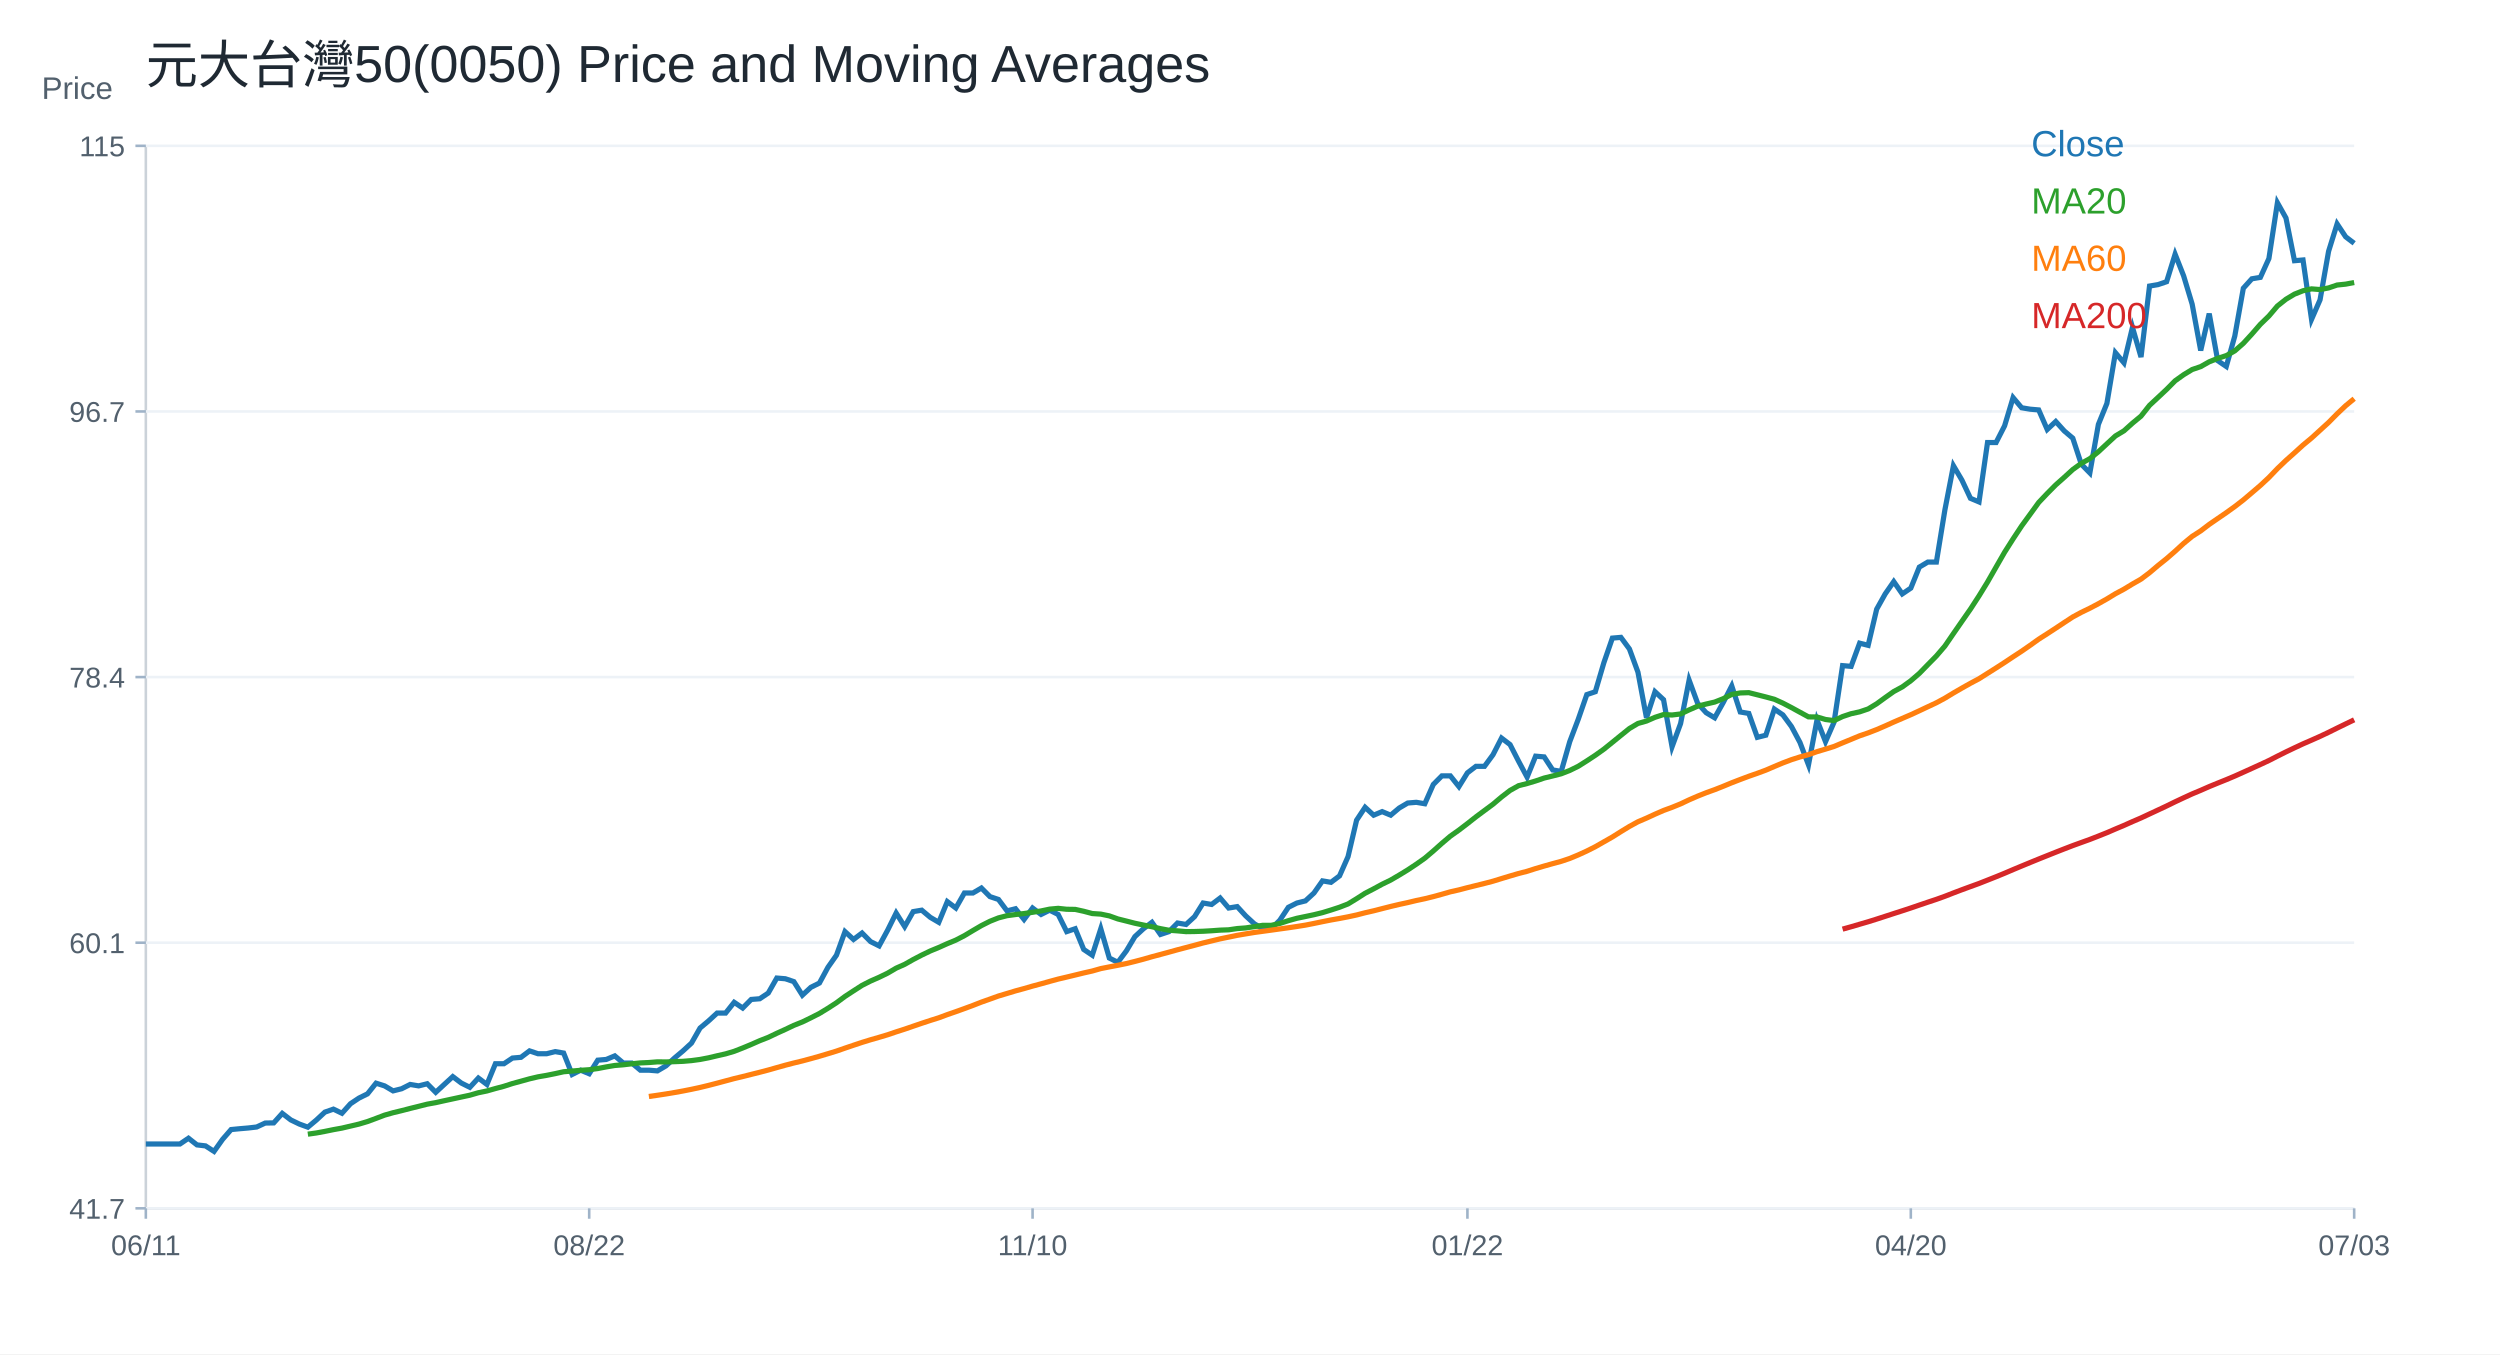
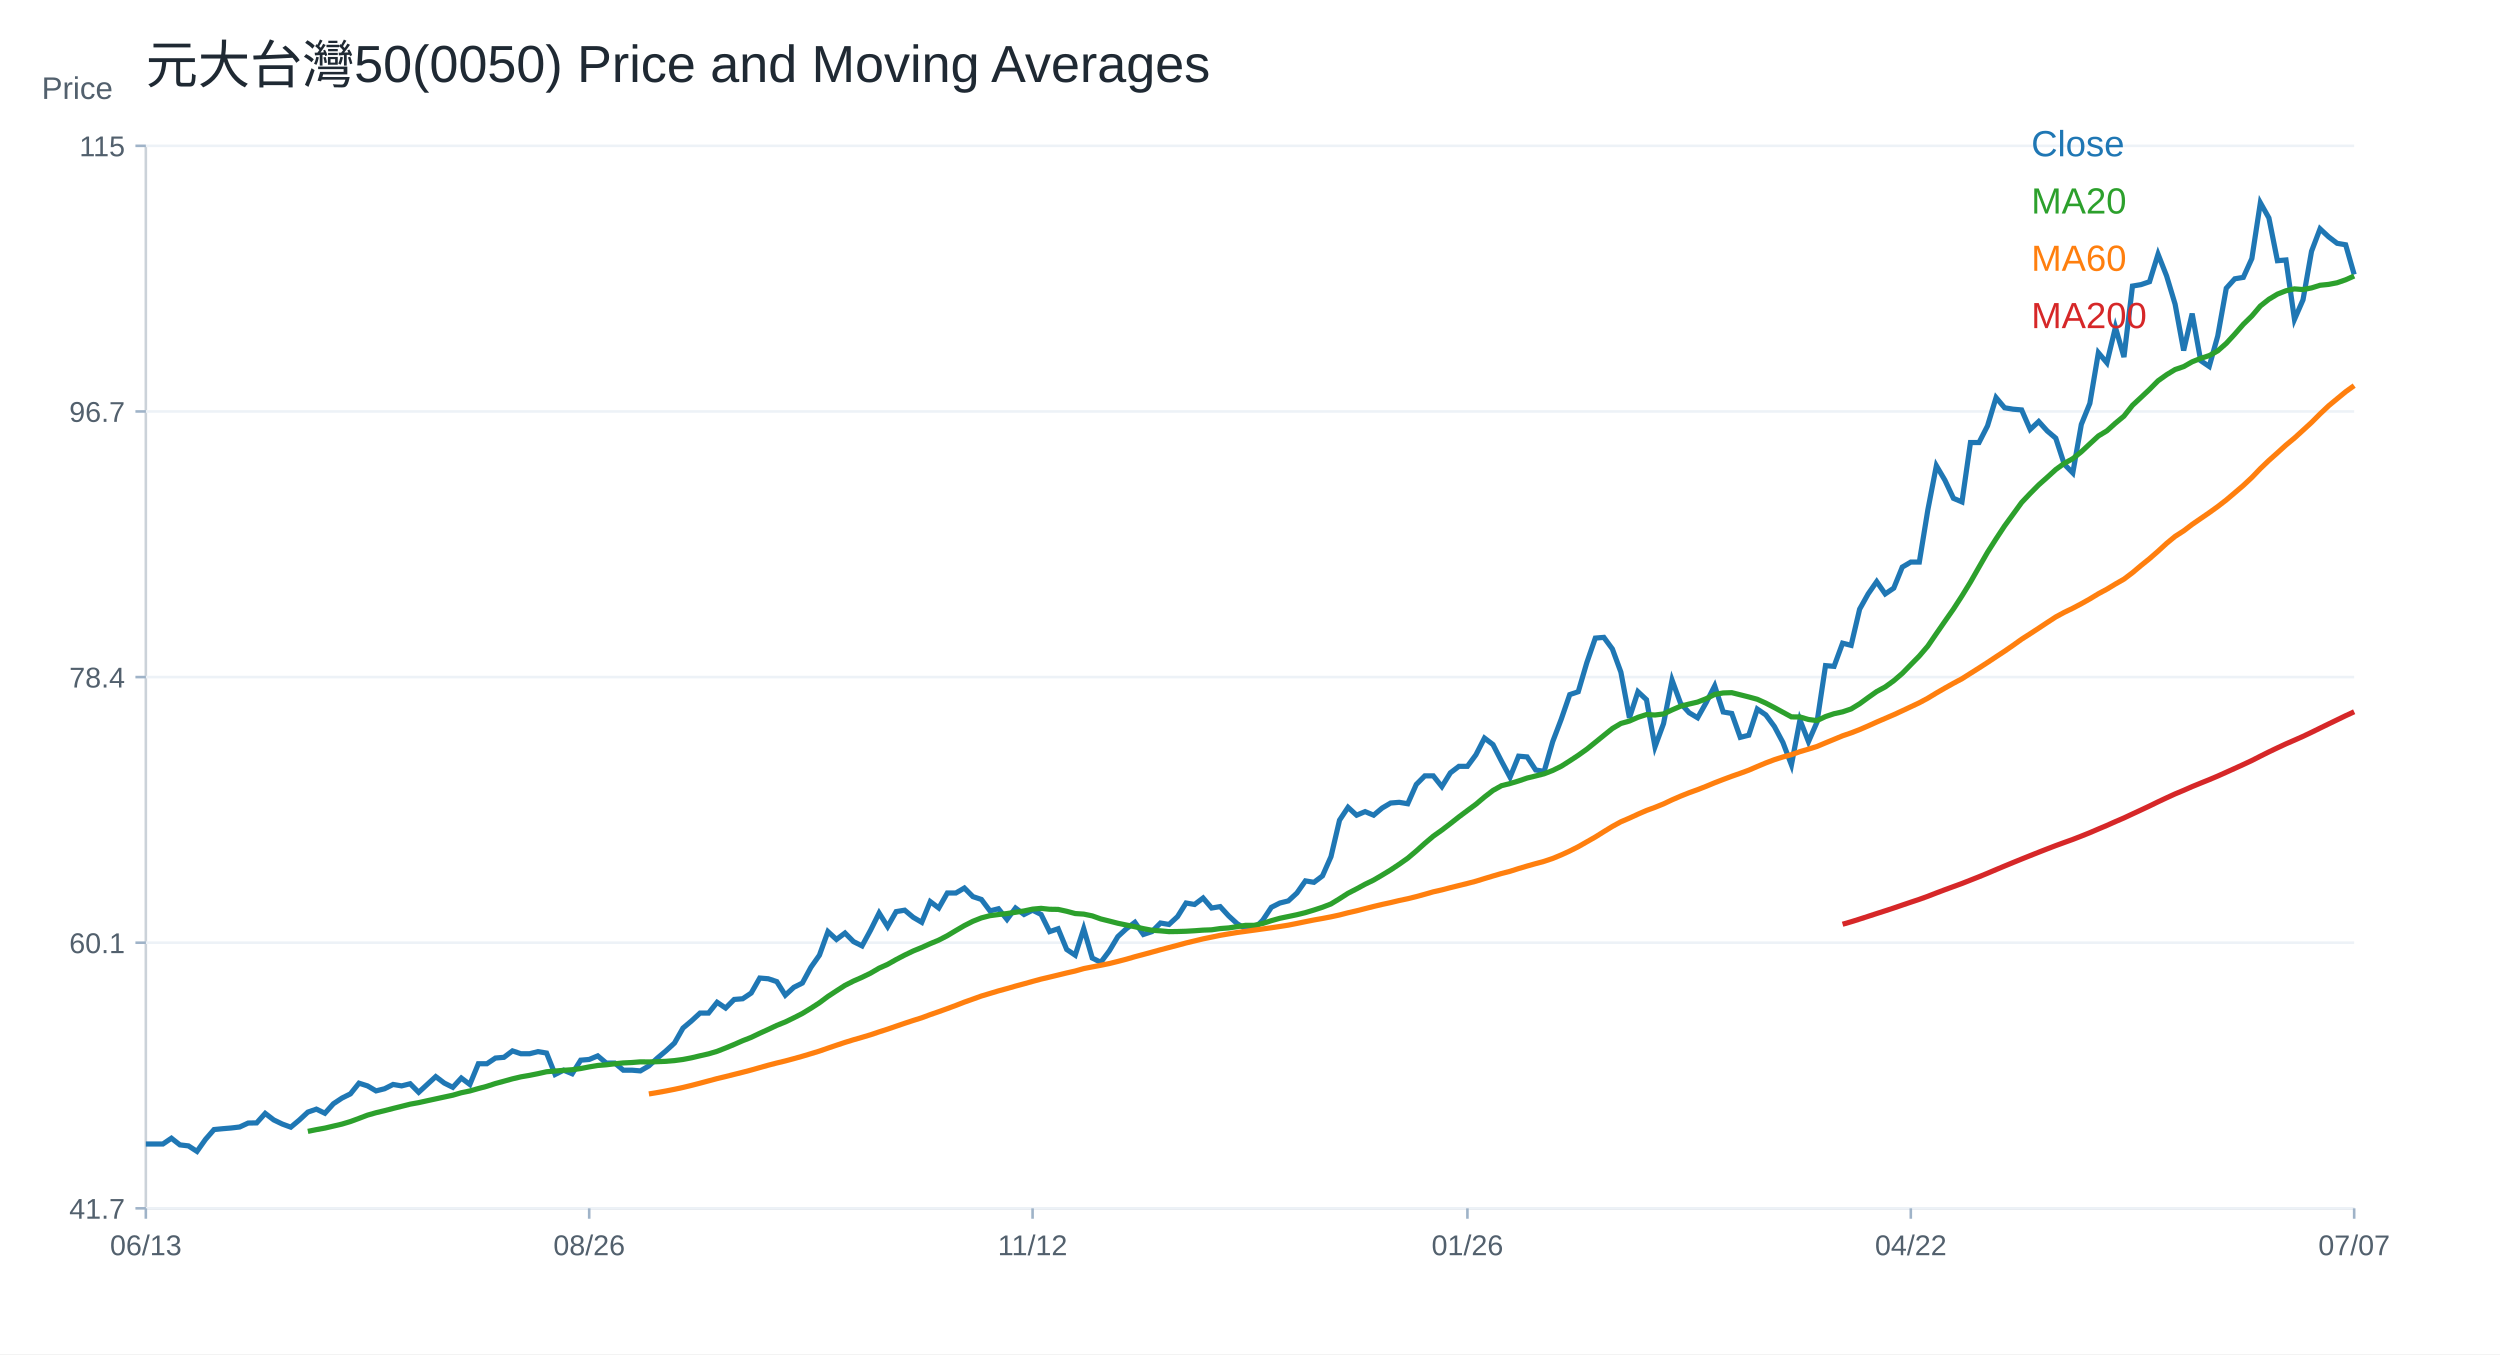
<svg xmlns="http://www.w3.org/2000/svg" width="960" height="520" viewBox="0 0 960 520">
  <rect width="100%" height="100%" fill="white" />
  <text x="56.00" y="32.00" font-size="20" font-family="Arial" fill="#1f2933" text-anchor="start">元大台灣50(0050) Price and Moving Averages</text>
  <line x1="56" y1="464" x2="904" y2="464" stroke="#cbd2d9" />
  <line x1="56" y1="56" x2="56" y2="464" stroke="#cbd2d9" />
  <text x="16.00" y="38.00" font-size="12" font-family="Arial" fill="#52606d" text-anchor="start">Price</text>
  <line x1="56" y1="464.00" x2="904" y2="464.00" stroke="#edf2f7" />
  <line x1="52" y1="464.00" x2="56" y2="464.00" stroke="#9fb3c8" />
  <text x="48.00" y="468.00" font-size="11" font-family="Arial" fill="#52606d" text-anchor="end">41.7</text>
  <line x1="56" y1="362.00" x2="904" y2="362.00" stroke="#edf2f7" />
  <line x1="52" y1="362.00" x2="56" y2="362.00" stroke="#9fb3c8" />
  <text x="48.00" y="366.00" font-size="11" font-family="Arial" fill="#52606d" text-anchor="end">60.1</text>
  <line x1="56" y1="260.00" x2="904" y2="260.00" stroke="#edf2f7" />
  <line x1="52" y1="260.00" x2="56" y2="260.00" stroke="#9fb3c8" />
  <text x="48.00" y="264.00" font-size="11" font-family="Arial" fill="#52606d" text-anchor="end">78.4</text>
  <line x1="56" y1="158.00" x2="904" y2="158.00" stroke="#edf2f7" />
  <line x1="52" y1="158.00" x2="56" y2="158.00" stroke="#9fb3c8" />
  <text x="48.00" y="162.00" font-size="11" font-family="Arial" fill="#52606d" text-anchor="end">96.7</text>
  <line x1="56" y1="56.00" x2="904" y2="56.00" stroke="#edf2f7" />
  <line x1="52" y1="56.00" x2="56" y2="56.00" stroke="#9fb3c8" />
  <text x="48.00" y="60.00" font-size="11" font-family="Arial" fill="#52606d" text-anchor="end">115</text>
  <line x1="56.00" y1="464" x2="56.00" y2="468" stroke="#9fb3c8" />
-   <text x="56.00" y="482.00" font-size="11" font-family="Arial" fill="#52606d" text-anchor="middle">06/11</text>
+   <text x="56.00" y="482.00" font-size="11" font-family="Arial" fill="#52606d" text-anchor="middle">06/13</text>
  <line x1="226.25" y1="464" x2="226.25" y2="468" stroke="#9fb3c8" />
-   <text x="226.25" y="482.00" font-size="11" font-family="Arial" fill="#52606d" text-anchor="middle">08/22</text>
+   <text x="226.25" y="482.00" font-size="11" font-family="Arial" fill="#52606d" text-anchor="middle">08/26</text>
  <line x1="396.51" y1="464" x2="396.51" y2="468" stroke="#9fb3c8" />
-   <text x="396.51" y="482.00" font-size="11" font-family="Arial" fill="#52606d" text-anchor="middle">11/10</text>
+   <text x="396.51" y="482.00" font-size="11" font-family="Arial" fill="#52606d" text-anchor="middle">11/12</text>
  <line x1="563.49" y1="464" x2="563.49" y2="468" stroke="#9fb3c8" />
-   <text x="563.49" y="482.00" font-size="11" font-family="Arial" fill="#52606d" text-anchor="middle">01/22</text>
+   <text x="563.49" y="482.00" font-size="11" font-family="Arial" fill="#52606d" text-anchor="middle">01/26</text>
  <line x1="733.75" y1="464" x2="733.75" y2="468" stroke="#9fb3c8" />
-   <text x="733.75" y="482.00" font-size="11" font-family="Arial" fill="#52606d" text-anchor="middle">04/20</text>
+   <text x="733.75" y="482.00" font-size="11" font-family="Arial" fill="#52606d" text-anchor="middle">04/22</text>
  <line x1="904.00" y1="464" x2="904.00" y2="468" stroke="#9fb3c8" />
-   <text x="904.00" y="482.00" font-size="11" font-family="Arial" fill="#52606d" text-anchor="middle">07/03</text>
-   <polyline fill="none" stroke="#1f77b4" stroke-width="2" points="56.00,439.30 59.27,439.30 62.55,439.30 65.82,439.30 69.10,439.30 72.37,437.08 75.64,439.64 78.92,440.02 82.19,442.14 85.47,437.51 88.74,433.75 92.02,433.43 95.29,433.15 98.56,432.77 101.84,431.25 105.11,431.19 108.39,427.54 111.66,430.05 114.93,431.63 118.21,432.83 121.48,430.10 124.76,427.05 128.03,425.91 131.31,427.49 134.58,423.84 137.85,421.66 141.13,420.03 144.40,415.94 147.68,416.98 150.95,418.90 154.22,418.08 157.50,416.43 160.77,416.98 164.05,416.16 167.32,419.45 170.59,416.43 173.87,413.42 177.14,415.89 180.42,417.53 183.69,413.97 186.97,416.43 190.24,408.48 193.51,408.48 196.79,406.29 200.06,406.01 203.34,403.54 206.61,404.64 209.88,404.64 213.16,403.82 216.43,404.37 219.71,412.59 222.98,410.95 226.25,412.32 229.53,407.11 232.80,406.83 236.08,405.46 239.35,408.21 242.63,408.21 245.90,410.95 249.17,410.95 252.45,411.22 255.72,409.30 259.00,406.29 262.27,403.54 265.54,400.53 268.82,394.77 272.09,392.02 275.37,389.01 278.64,389.01 281.92,384.89 285.19,387.09 288.46,383.79 291.74,383.52 295.01,381.33 298.29,375.57 301.56,375.84 304.83,376.94 308.11,382.15 311.38,379.13 314.66,377.49 317.93,371.45 321.20,366.79 324.48,357.74 327.75,360.75 331.03,358.28 334.30,361.58 337.58,363.22 340.85,357.19 344.12,350.60 347.40,355.82 350.67,350.06 353.95,349.51 357.22,352.25 360.49,354.17 363.77,346.22 367.04,348.68 370.32,342.92 373.59,342.92 376.86,341.00 380.14,344.30 383.41,345.39 386.69,349.78 389.96,348.96 393.24,353.07 396.51,348.68 399.78,351.15 403.06,349.51 406.33,351.15 409.61,357.74 412.88,356.64 416.15,364.59 419.43,366.79 422.70,356.64 425.98,367.89 429.25,369.53 432.53,365.14 435.80,359.66 439.07,356.64 442.35,354.17 445.62,358.83 448.90,357.74 452.17,354.44 455.44,354.99 458.72,351.98 461.99,346.76 465.27,347.31 468.54,344.84 471.81,348.68 475.09,348.14 478.36,351.70 481.64,354.72 484.91,356.64 488.19,356.64 491.46,353.35 494.73,348.41 498.01,346.76 501.28,345.94 504.56,342.92 507.83,338.26 511.10,338.81 514.38,336.34 517.65,328.94 520.93,314.95 524.20,310.01 527.47,313.03 530.75,311.66 534.02,313.03 537.30,310.28 540.57,308.36 543.85,308.09 547.12,308.64 550.39,301.23 553.67,297.94 556.94,297.94 560.22,302.06 563.49,296.77 566.76,294.27 570.04,294.27 573.31,289.82 576.59,283.42 579.86,285.92 583.14,292.32 586.41,298.44 589.68,290.37 592.96,290.65 596.23,295.66 599.51,296.21 602.78,284.81 606.05,276.19 609.33,266.73 612.60,265.62 615.88,254.49 619.15,245.03 622.42,244.75 625.70,249.20 628.97,258.11 632.25,275.63 635.52,265.62 638.80,268.68 642.07,286.76 645.34,277.86 648.62,261.17 651.89,270.07 655.17,273.68 658.44,275.63 661.71,269.79 664.99,263.39 668.26,273.40 671.54,273.96 674.81,283.14 678.08,282.31 681.36,272.29 684.63,274.52 687.91,278.97 691.18,285.09 694.46,293.71 697.73,276.46 701.00,284.81 704.28,277.30 707.55,255.60 710.83,255.88 714.10,246.98 717.37,247.81 720.65,233.91 723.92,228.06 727.20,223.34 730.47,228.06 733.75,225.84 737.02,217.77 740.29,215.83 743.57,215.83 746.84,195.80 750.12,178.83 753.39,184.39 756.66,191.35 759.94,192.74 763.21,169.93 766.49,169.93 769.76,163.53 773.03,152.68 776.31,156.58 779.58,157.13 782.86,157.41 786.13,164.92 789.41,161.86 792.68,165.48 795.95,168.26 799.23,178.27 802.50,181.61 805.78,162.97 809.05,154.91 812.32,135.44 815.60,139.33 818.87,125.70 822.15,137.11 825.42,109.85 828.69,109.29 831.97,108.18 835.24,97.61 838.52,105.95 841.79,116.80 845.07,134.60 848.34,120.42 851.61,138.50 854.89,140.72 858.16,129.04 861.44,110.68 864.71,107.06 867.98,106.51 871.26,99.28 874.53,77.86 877.81,83.70 881.08,100.11 884.36,99.83 887.63,122.64 890.90,115.13 894.18,96.49 897.45,85.98 900.73,90.93 904.00,93.43" />
+   <text x="904.00" y="482.00" font-size="11" font-family="Arial" fill="#52606d" text-anchor="middle">07/07</text>
+   <polyline fill="none" stroke="#1f77b4" stroke-width="2" points="56.00,439.30 59.27,439.30 62.55,439.30 65.82,437.08 69.10,439.64 72.37,440.02 75.64,442.14 78.92,437.51 82.19,433.75 85.47,433.43 88.74,433.15 92.02,432.77 95.29,431.25 98.56,431.19 101.84,427.54 105.11,430.05 108.39,431.63 111.66,432.83 114.93,430.10 118.21,427.05 121.48,425.91 124.76,427.49 128.03,423.84 131.31,421.66 134.58,420.03 137.85,415.94 141.13,416.98 144.40,418.90 147.68,418.08 150.95,416.43 154.22,416.98 157.50,416.16 160.77,419.45 164.05,416.43 167.32,413.42 170.59,415.89 173.87,417.53 177.14,413.97 180.42,416.43 183.69,408.48 186.97,408.48 190.24,406.29 193.51,406.01 196.79,403.54 200.06,404.64 203.34,404.64 206.61,403.82 209.88,404.37 213.16,412.59 216.43,410.95 219.71,412.32 222.98,407.11 226.25,406.83 229.53,405.46 232.80,408.21 236.08,408.21 239.35,410.95 242.63,410.95 245.90,411.22 249.17,409.30 252.45,406.29 255.72,403.54 259.00,400.53 262.27,394.77 265.54,392.02 268.82,389.01 272.09,389.01 275.37,384.89 278.64,387.09 281.92,383.79 285.19,383.52 288.46,381.33 291.74,375.57 295.01,375.84 298.29,376.94 301.56,382.15 304.83,379.13 308.11,377.49 311.38,371.45 314.66,366.79 317.93,357.74 321.20,360.75 324.48,358.28 327.75,361.58 331.03,363.22 334.30,357.19 337.58,350.60 340.85,355.82 344.12,350.06 347.40,349.51 350.67,352.25 353.95,354.17 357.22,346.22 360.49,348.68 363.77,342.92 367.04,342.92 370.32,341.00 373.59,344.30 376.86,345.39 380.14,349.78 383.41,348.96 386.69,353.07 389.96,348.68 393.24,351.15 396.51,349.51 399.78,351.15 403.06,357.74 406.33,356.64 409.61,364.59 412.88,366.79 416.15,356.64 419.43,367.89 422.70,369.53 425.98,365.14 429.25,359.66 432.53,356.64 435.80,354.17 439.07,358.83 442.35,357.74 445.62,354.44 448.90,354.99 452.17,351.98 455.44,346.76 458.72,347.31 461.99,344.84 465.27,348.68 468.54,348.14 471.81,351.70 475.09,354.72 478.36,356.64 481.64,356.64 484.91,353.35 488.19,348.41 491.46,346.76 494.73,345.94 498.01,342.92 501.28,338.26 504.56,338.81 507.83,336.34 511.10,328.94 514.38,314.95 517.65,310.01 520.93,313.03 524.20,311.66 527.47,313.03 530.75,310.28 534.02,308.36 537.30,308.09 540.57,308.64 543.85,301.23 547.12,297.94 550.39,297.94 553.67,302.06 556.94,296.77 560.22,294.27 563.49,294.27 566.76,289.82 570.04,283.42 573.31,285.92 576.59,292.32 579.86,298.44 583.14,290.37 586.41,290.65 589.68,295.66 592.96,296.21 596.23,284.81 599.51,276.19 602.78,266.73 606.05,265.62 609.33,254.49 612.60,245.03 615.88,244.75 619.15,249.20 622.42,258.11 625.70,275.63 628.97,265.62 632.25,268.68 635.52,286.76 638.80,277.86 642.07,261.17 645.34,270.07 648.62,273.68 651.89,275.63 655.17,269.79 658.44,263.39 661.71,273.40 664.99,273.96 668.26,283.14 671.54,282.31 674.81,272.29 678.08,274.52 681.36,278.97 684.63,285.09 687.91,293.71 691.18,276.46 694.46,284.81 697.73,277.30 701.00,255.60 704.28,255.88 707.55,246.98 710.83,247.81 714.10,233.91 717.37,228.06 720.65,223.34 723.92,228.06 727.20,225.84 730.47,217.77 733.75,215.83 737.02,215.83 740.29,195.80 743.57,178.83 746.84,184.39 750.12,191.35 753.39,192.74 756.66,169.93 759.94,169.93 763.21,163.53 766.49,152.68 769.76,156.58 773.03,157.13 776.31,157.41 779.58,164.92 782.86,161.86 786.13,165.48 789.41,168.26 792.68,178.27 795.95,181.61 799.23,162.97 802.50,154.91 805.78,135.44 809.05,139.33 812.32,125.70 815.60,137.11 818.87,109.85 822.15,109.29 825.42,108.18 828.69,97.61 831.97,105.95 835.24,116.80 838.52,134.60 841.79,120.42 845.07,138.50 848.34,140.72 851.61,129.04 854.89,110.68 858.16,107.06 861.44,106.51 864.71,99.28 867.98,77.86 871.26,83.70 874.53,100.11 877.81,99.83 881.08,122.64 884.36,115.13 887.63,96.49 890.90,87.87 894.18,90.93 897.45,93.43 900.73,93.99 904.00,105.40" />
  <text x="780.00" y="60.00" font-size="14" font-family="Arial" fill="#1f77b4" text-anchor="start">Close</text>
-   <polyline fill="none" stroke="#2ca02c" stroke-width="2" points="118.21,435.52 121.48,435.06 124.76,434.45 128.03,433.78 131.31,433.19 134.58,432.42 137.85,431.65 141.13,430.67 144.40,429.46 147.68,428.21 150.95,427.28 154.22,426.49 157.50,425.64 160.77,424.83 164.05,424.00 167.32,423.41 170.59,422.68 173.87,421.97 177.14,421.26 180.42,420.56 183.69,419.61 186.97,418.93 190.24,418.00 193.51,417.13 196.79,416.07 200.06,415.18 203.34,414.27 206.61,413.50 209.88,412.94 213.16,412.28 216.43,411.55 219.71,411.28 222.98,411.00 226.25,410.77 229.53,410.32 232.80,409.69 236.08,409.14 239.35,408.88 242.63,408.49 245.90,408.16 249.17,408.01 252.45,407.75 255.72,407.79 259.00,407.68 262.27,407.55 265.54,407.27 268.82,406.83 272.09,406.20 275.37,405.42 278.64,404.68 281.92,403.71 285.19,402.43 288.46,401.07 291.74,399.63 295.01,398.35 298.29,396.78 301.56,395.30 304.83,393.74 308.11,392.43 311.38,390.84 314.66,389.17 317.93,387.18 321.20,385.06 324.48,382.63 327.75,380.49 331.03,378.38 334.30,376.72 337.58,375.28 340.85,373.69 344.12,371.77 347.40,370.31 350.67,368.46 353.95,366.75 357.22,365.18 360.49,363.83 363.77,362.36 367.04,361.00 370.32,359.30 373.59,357.34 376.86,355.43 380.14,353.77 383.41,352.47 386.69,351.62 389.96,351.18 393.24,350.80 396.51,350.32 399.78,349.80 403.06,349.11 406.33,348.81 409.61,349.16 412.88,349.21 416.15,349.93 419.43,350.80 422.70,351.02 425.98,351.70 429.25,352.87 432.53,353.69 435.80,354.53 439.07,355.21 442.35,355.87 445.62,356.60 448.90,357.22 452.17,357.45 455.44,357.75 458.72,357.70 461.99,357.60 465.27,357.41 468.54,357.17 471.81,357.05 475.09,356.57 478.36,356.32 481.64,355.83 484.91,355.32 488.19,355.32 491.46,354.60 494.73,353.54 498.01,352.62 501.28,351.94 504.56,351.25 507.83,350.45 511.10,349.45 514.38,348.38 517.65,347.11 520.93,345.11 524.20,343.01 527.47,341.32 530.75,339.54 534.02,337.95 537.30,336.03 540.57,334.04 543.85,331.86 547.12,329.55 550.39,326.78 553.67,323.85 556.94,321.08 560.22,318.76 563.49,316.26 566.76,313.68 570.04,311.24 573.31,308.82 576.59,306.05 579.86,303.53 583.14,301.70 586.41,300.87 589.68,299.89 592.96,298.77 596.23,297.97 599.51,297.13 602.78,295.86 606.05,294.25 609.33,292.18 612.60,290.03 615.88,287.69 619.15,285.05 622.42,282.39 625.70,279.75 628.97,277.81 632.25,276.88 635.52,275.45 638.80,274.39 642.07,274.56 645.34,274.16 648.62,272.60 651.89,271.18 655.17,270.35 658.44,269.59 661.71,268.30 664.99,266.66 668.26,266.09 671.54,265.98 674.81,266.80 678.08,267.63 681.36,268.52 684.63,270.00 687.91,271.71 691.18,273.50 694.46,275.28 697.73,275.32 701.00,276.28 704.28,276.71 707.55,275.16 710.83,274.06 714.10,273.35 717.37,272.24 720.65,270.25 723.92,267.87 727.20,265.55 730.47,263.78 733.75,261.40 737.02,258.59 740.29,255.23 743.57,251.90 746.84,248.08 750.12,243.29 753.39,238.57 756.66,233.88 759.94,228.83 763.21,223.50 766.49,217.76 769.76,212.07 773.03,206.92 776.31,201.96 779.58,197.47 782.86,192.95 786.13,189.50 789.41,186.19 792.68,183.29 795.95,180.30 799.23,177.93 802.50,176.12 805.78,173.48 809.05,170.43 812.32,167.41 815.60,165.44 818.87,162.50 822.15,159.79 825.42,155.65 828.69,152.61 831.97,149.53 835.24,146.23 838.52,143.89 841.79,141.90 845.07,140.78 848.34,138.93 851.61,137.61 854.89,136.55 858.16,134.73 861.44,131.85 864.71,128.29 867.98,124.53 871.26,121.35 874.53,117.50 877.81,114.91 881.08,112.95 884.36,111.65 887.63,110.93 890.90,111.19 894.18,110.56 897.45,109.45 900.73,109.11 904.00,108.49" />
+   <polyline fill="none" stroke="#2ca02c" stroke-width="2" points="118.21,434.45 121.48,433.78 124.76,433.19 128.03,432.42 131.31,431.65 134.58,430.67 137.85,429.46 141.13,428.21 144.40,427.28 147.68,426.49 150.95,425.64 154.22,424.83 157.50,424.00 160.77,423.41 164.05,422.68 167.32,421.97 170.59,421.26 173.87,420.56 177.14,419.61 180.42,418.93 183.69,418.00 186.97,417.13 190.24,416.07 193.51,415.18 196.79,414.27 200.06,413.50 203.34,412.94 206.61,412.28 209.88,411.55 213.16,411.28 216.43,411.00 219.71,410.77 222.98,410.32 226.25,409.69 229.53,409.14 232.80,408.88 236.08,408.49 239.35,408.16 242.63,408.01 245.90,407.75 249.17,407.79 252.45,407.68 255.72,407.55 259.00,407.27 262.27,406.83 265.54,406.20 268.82,405.42 272.09,404.68 275.37,403.71 278.64,402.43 281.92,401.07 285.19,399.63 288.46,398.35 291.74,396.78 295.01,395.30 298.29,393.74 301.56,392.43 304.83,390.84 308.11,389.17 311.38,387.18 314.66,385.06 317.93,382.63 321.20,380.49 324.48,378.38 327.75,376.72 331.03,375.28 334.30,373.69 337.58,371.77 340.85,370.31 344.12,368.46 347.40,366.75 350.67,365.18 353.95,363.83 357.22,362.36 360.49,361.00 363.77,359.30 367.04,357.34 370.32,355.43 373.59,353.77 376.86,352.47 380.14,351.62 383.41,351.18 386.69,350.80 389.96,350.32 393.24,349.80 396.51,349.11 399.78,348.81 403.06,349.16 406.33,349.21 409.61,349.93 412.88,350.80 416.15,351.02 419.43,351.70 422.70,352.87 425.98,353.69 429.25,354.53 432.53,355.21 435.80,355.87 439.07,356.60 442.35,357.22 445.62,357.45 448.90,357.75 452.17,357.70 455.44,357.60 458.72,357.41 461.99,357.17 465.27,357.05 468.54,356.57 471.81,356.32 475.09,355.83 478.36,355.32 481.64,355.32 484.91,354.60 488.19,353.54 491.46,352.62 494.73,351.94 498.01,351.25 501.28,350.45 504.56,349.45 507.83,348.38 511.10,347.11 514.38,345.11 517.65,343.01 520.93,341.32 524.20,339.54 527.47,337.95 530.75,336.03 534.02,334.04 537.30,331.86 540.57,329.55 543.85,326.78 547.12,323.85 550.39,321.08 553.67,318.76 556.94,316.26 560.22,313.68 563.49,311.24 566.76,308.82 570.04,306.05 573.31,303.53 576.59,301.70 579.86,300.87 583.14,299.89 586.41,298.77 589.68,297.97 592.96,297.13 596.23,295.86 599.51,294.25 602.78,292.18 606.05,290.03 609.33,287.69 612.60,285.05 615.88,282.39 619.15,279.75 622.42,277.81 625.70,276.88 628.97,275.45 632.25,274.39 635.52,274.56 638.80,274.16 642.07,272.60 645.34,271.18 648.62,270.35 651.89,269.59 655.17,268.30 658.44,266.66 661.71,266.09 664.99,265.98 668.26,266.80 671.54,267.63 674.81,268.52 678.08,270.00 681.36,271.71 684.63,273.50 687.91,275.28 691.18,275.32 694.46,276.28 697.73,276.71 701.00,275.16 704.28,274.06 707.55,273.35 710.83,272.24 714.10,270.25 717.37,267.87 720.65,265.55 723.92,263.78 727.20,261.40 730.47,258.59 733.75,255.23 737.02,251.90 740.29,248.08 743.57,243.29 746.84,238.57 750.12,233.88 753.39,228.83 756.66,223.50 759.94,217.76 763.21,212.07 766.49,206.92 769.76,201.96 773.03,197.47 776.31,192.95 779.58,189.50 782.86,186.19 786.13,183.29 789.41,180.30 792.68,177.93 795.95,176.12 799.23,173.48 802.50,170.43 805.78,167.41 809.05,165.44 812.32,162.50 815.60,159.79 818.87,155.65 822.15,152.61 825.42,149.53 828.69,146.23 831.97,143.89 835.24,141.90 838.52,140.78 841.79,138.93 845.07,137.61 848.34,136.55 851.61,134.73 854.89,131.85 858.16,128.29 861.44,124.53 864.71,121.35 867.98,117.50 871.26,114.91 874.53,112.95 877.81,111.65 881.08,110.93 884.36,111.19 887.63,110.56 890.90,109.54 894.18,109.21 897.45,108.58 900.73,107.44 904.00,105.98" />
  <text x="780.00" y="82.00" font-size="14" font-family="Arial" fill="#2ca02c" text-anchor="start">MA20</text>
-   <polyline fill="none" stroke="#ff7f0e" stroke-width="2" points="249.17,421.05 252.45,420.58 255.72,420.08 259.00,419.53 262.27,418.94 265.54,418.29 268.82,417.58 272.09,416.79 275.37,415.94 278.64,415.06 281.92,414.18 285.19,413.40 288.46,412.57 291.74,411.75 295.01,410.89 298.29,409.96 301.56,409.04 304.83,408.19 308.11,407.40 311.38,406.52 314.66,405.60 317.93,404.62 321.20,403.62 324.48,402.48 327.75,401.37 331.03,400.28 334.30,399.27 337.58,398.33 340.85,397.35 344.12,396.24 347.40,395.19 350.67,394.06 353.95,392.94 357.22,391.86 360.49,390.83 363.77,389.61 367.04,388.48 370.32,387.30 373.59,386.09 376.86,384.81 380.14,383.65 383.41,382.47 386.69,381.49 389.96,380.50 393.24,379.61 396.51,378.66 399.78,377.78 403.06,376.86 406.33,375.97 409.61,375.20 412.88,374.41 416.15,373.61 419.43,372.87 422.70,371.94 425.98,371.29 429.25,370.67 432.53,370.00 435.80,369.19 439.07,368.33 442.35,367.38 445.62,366.51 448.90,365.62 452.17,364.71 455.44,363.85 458.72,362.99 461.99,362.10 465.27,361.31 468.54,360.52 471.81,359.85 475.09,359.17 478.36,358.61 481.64,358.07 484.91,357.62 488.19,357.17 491.46,356.71 494.73,356.26 498.01,355.77 501.28,355.25 504.56,354.60 507.83,353.92 511.10,353.27 514.38,352.69 517.65,352.06 520.93,351.35 524.20,350.50 527.47,349.75 530.75,348.91 534.02,348.08 537.30,347.30 540.57,346.59 543.85,345.80 547.12,345.11 550.39,344.30 553.67,343.40 556.94,342.46 560.22,341.72 563.49,340.86 566.76,340.05 570.04,339.24 573.31,338.38 576.59,337.37 579.86,336.38 583.14,335.42 586.41,334.58 589.68,333.53 592.96,332.56 596.23,331.64 599.51,330.75 602.78,329.65 606.05,328.29 609.33,326.79 612.60,325.14 615.88,323.27 619.15,321.41 622.42,319.35 625.70,317.35 628.97,315.56 632.25,314.16 635.52,312.65 638.80,311.22 642.07,310.02 645.34,308.69 648.62,307.14 651.89,305.72 655.17,304.41 658.44,303.23 661.71,301.94 664.99,300.58 668.26,299.32 671.54,298.09 674.81,296.95 678.08,295.74 681.36,294.33 684.63,292.96 687.91,291.72 691.18,290.67 694.46,289.79 697.73,288.63 701.00,287.66 704.28,286.64 707.55,285.26 710.83,283.91 714.10,282.55 717.37,281.43 720.65,280.16 723.92,278.75 727.20,277.27 730.47,275.86 733.75,274.45 737.02,272.94 740.29,271.40 743.57,269.86 746.84,268.10 750.12,266.11 753.39,264.22 756.66,262.38 759.94,260.64 763.21,258.57 766.49,256.50 769.76,254.39 773.03,252.21 776.31,250.06 779.58,247.80 782.86,245.45 786.13,243.36 789.41,241.22 792.68,239.05 795.95,236.91 799.23,235.14 802.50,233.56 805.78,231.83 809.05,229.99 812.32,228.00 815.60,226.24 818.87,224.26 822.15,222.39 825.42,219.92 828.69,217.15 831.97,214.52 835.24,211.67 838.52,208.66 841.79,205.97 845.07,203.86 848.34,201.37 851.61,199.12 854.89,196.87 858.16,194.52 861.44,191.98 864.71,189.21 867.98,186.41 871.26,183.35 874.53,179.94 877.81,176.80 881.08,173.89 884.36,170.91 887.63,168.20 890.90,165.22 894.18,162.22 897.45,158.91 900.73,155.80 904.00,153.10" />
+   <polyline fill="none" stroke="#ff7f0e" stroke-width="2" points="249.17,420.08 252.45,419.53 255.72,418.94 259.00,418.29 262.27,417.58 265.54,416.79 268.82,415.94 272.09,415.06 275.37,414.18 278.64,413.40 281.92,412.57 285.19,411.75 288.46,410.89 291.74,409.96 295.01,409.04 298.29,408.19 301.56,407.40 304.83,406.52 308.11,405.60 311.38,404.62 314.66,403.62 317.93,402.48 321.20,401.37 324.48,400.28 327.75,399.27 331.03,398.33 334.30,397.35 337.58,396.24 340.85,395.19 344.12,394.06 347.40,392.94 350.67,391.86 353.95,390.83 357.22,389.61 360.49,388.48 363.77,387.30 367.04,386.09 370.32,384.81 373.59,383.65 376.86,382.47 380.14,381.49 383.41,380.50 386.69,379.61 389.96,378.66 393.24,377.78 396.51,376.86 399.78,375.97 403.06,375.20 406.33,374.41 409.61,373.61 412.88,372.87 416.15,371.94 419.43,371.29 422.70,370.67 425.98,370.00 429.25,369.19 432.53,368.33 435.80,367.38 439.07,366.51 442.35,365.62 445.62,364.71 448.90,363.85 452.17,362.99 455.44,362.10 458.72,361.31 461.99,360.52 465.27,359.85 468.54,359.17 471.81,358.61 475.09,358.07 478.36,357.62 481.64,357.17 484.91,356.71 488.19,356.26 491.46,355.77 494.73,355.25 498.01,354.60 501.28,353.92 504.56,353.27 507.83,352.69 511.10,352.06 514.38,351.35 517.65,350.50 520.93,349.75 524.20,348.91 527.47,348.08 530.75,347.30 534.02,346.59 537.30,345.80 540.57,345.11 543.85,344.30 547.12,343.40 550.39,342.46 553.67,341.72 556.94,340.86 560.22,340.05 563.49,339.24 566.76,338.38 570.04,337.37 573.31,336.38 576.59,335.42 579.86,334.58 583.14,333.53 586.41,332.56 589.68,331.64 592.96,330.75 596.23,329.65 599.51,328.29 602.78,326.79 606.05,325.14 609.33,323.27 612.60,321.41 615.88,319.35 619.15,317.35 622.42,315.56 625.70,314.16 628.97,312.65 632.25,311.22 635.52,310.02 638.80,308.69 642.07,307.14 645.34,305.72 648.62,304.41 651.89,303.23 655.17,301.94 658.44,300.58 661.71,299.32 664.99,298.09 668.26,296.95 671.54,295.74 674.81,294.33 678.08,292.96 681.36,291.72 684.63,290.67 687.91,289.79 691.18,288.63 694.46,287.66 697.73,286.64 701.00,285.26 704.28,283.91 707.55,282.55 710.83,281.43 714.10,280.16 717.37,278.75 720.65,277.27 723.92,275.86 727.20,274.45 730.47,272.94 733.75,271.40 737.02,269.86 740.29,268.10 743.57,266.11 746.84,264.22 750.12,262.38 753.39,260.64 756.66,258.57 759.94,256.50 763.21,254.39 766.49,252.21 769.76,250.06 773.03,247.80 776.31,245.45 779.58,243.36 782.86,241.22 786.13,239.05 789.41,236.91 792.68,235.14 795.95,233.56 799.23,231.83 802.50,229.99 805.78,228.00 809.05,226.24 812.32,224.26 815.60,222.39 818.87,219.92 822.15,217.15 825.42,214.52 828.69,211.67 831.97,208.66 835.24,205.97 838.52,203.86 841.79,201.37 845.07,199.12 848.34,196.87 851.61,194.52 854.89,191.98 858.16,189.21 861.44,186.41 864.71,183.35 867.98,179.94 871.26,176.80 874.53,173.89 877.81,170.91 881.08,168.20 884.36,165.22 887.63,162.22 890.90,158.94 894.18,155.84 897.45,153.13 900.73,150.43 904.00,148.07" />
  <text x="780.00" y="104.00" font-size="14" font-family="Arial" fill="#ff7f0e" text-anchor="start">MA60</text>
-   <polyline fill="none" stroke="#d62728" stroke-width="2" points="707.55,356.79 710.83,355.87 714.10,354.91 717.37,353.96 720.65,352.93 723.92,351.87 727.20,350.80 730.47,349.75 733.75,348.67 737.02,347.55 740.29,346.44 743.57,345.35 746.84,344.17 750.12,342.89 753.39,341.65 756.66,340.45 759.94,339.26 763.21,337.97 766.49,336.67 769.76,335.33 773.03,333.93 776.31,332.56 779.58,331.21 782.86,329.87 786.13,328.56 789.41,327.25 792.68,325.97 795.95,324.71 799.23,323.52 802.50,322.34 805.78,321.06 809.05,319.75 812.32,318.34 815.60,316.96 818.87,315.50 822.15,314.09 825.42,312.56 828.69,311.04 831.97,309.50 835.24,307.90 838.52,306.36 841.79,304.86 845.07,303.49 848.34,302.05 851.61,300.71 854.89,299.39 858.16,298.01 861.44,296.54 864.71,295.06 867.98,293.57 871.26,292.04 874.53,290.37 877.81,288.73 881.08,287.17 884.36,285.64 887.63,284.22 890.90,282.76 894.18,281.21 897.45,279.59 900.73,277.99 904.00,276.41" />
+   <polyline fill="none" stroke="#d62728" stroke-width="2" points="707.55,354.91 710.83,353.96 714.10,352.93 717.37,351.87 720.65,350.80 723.92,349.75 727.20,348.67 730.47,347.55 733.75,346.44 737.02,345.35 740.29,344.17 743.57,342.89 746.84,341.65 750.12,340.45 753.39,339.26 756.66,337.97 759.94,336.67 763.21,335.33 766.49,333.93 769.76,332.56 773.03,331.21 776.31,329.87 779.58,328.56 782.86,327.25 786.13,325.97 789.41,324.71 792.68,323.52 795.95,322.34 799.23,321.06 802.50,319.75 805.78,318.34 809.05,316.96 812.32,315.50 815.60,314.09 818.87,312.56 822.15,311.04 825.42,309.50 828.69,307.90 831.97,306.36 835.24,304.86 838.52,303.49 841.79,302.05 845.07,300.71 848.34,299.39 851.61,298.01 854.89,296.54 858.16,295.06 861.44,293.57 864.71,292.04 867.98,290.37 871.26,288.73 874.53,287.17 877.81,285.64 881.08,284.22 884.36,282.76 887.63,281.21 890.90,279.60 894.18,278.00 897.45,276.42 900.73,274.83 904.00,273.31" />
  <text x="780.00" y="126.00" font-size="14" font-family="Arial" fill="#d62728" text-anchor="start">MA200</text>
</svg>
